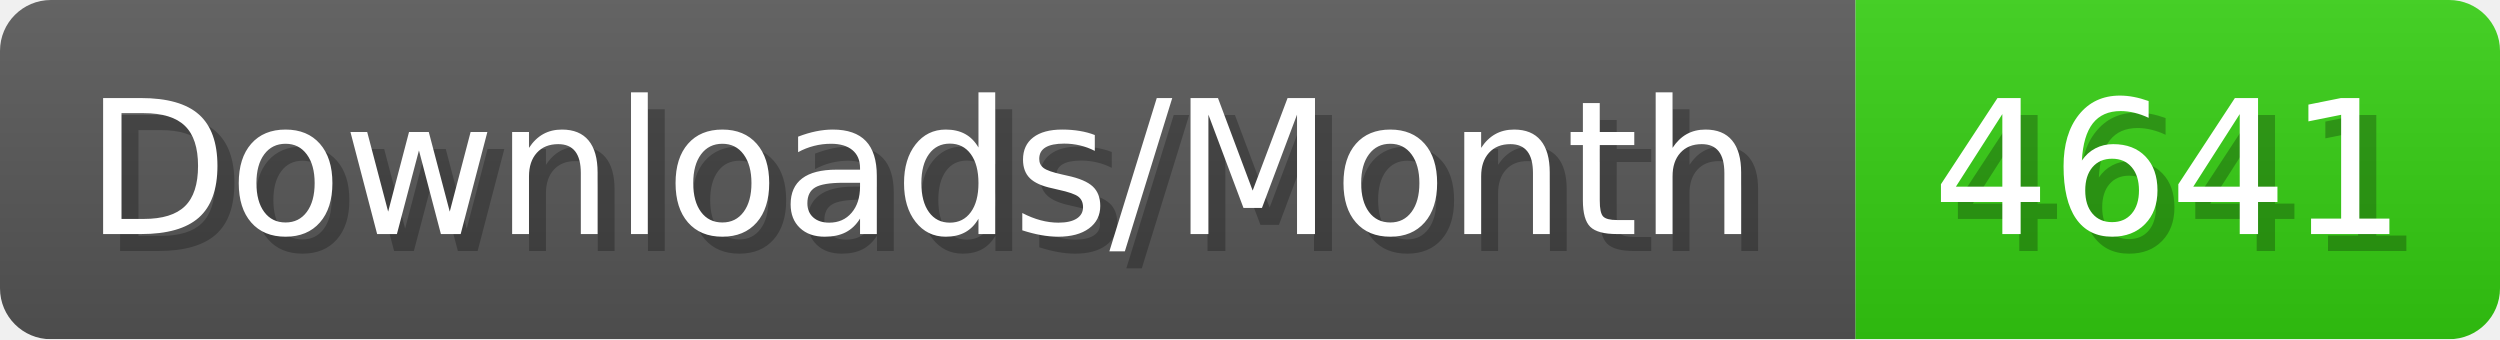
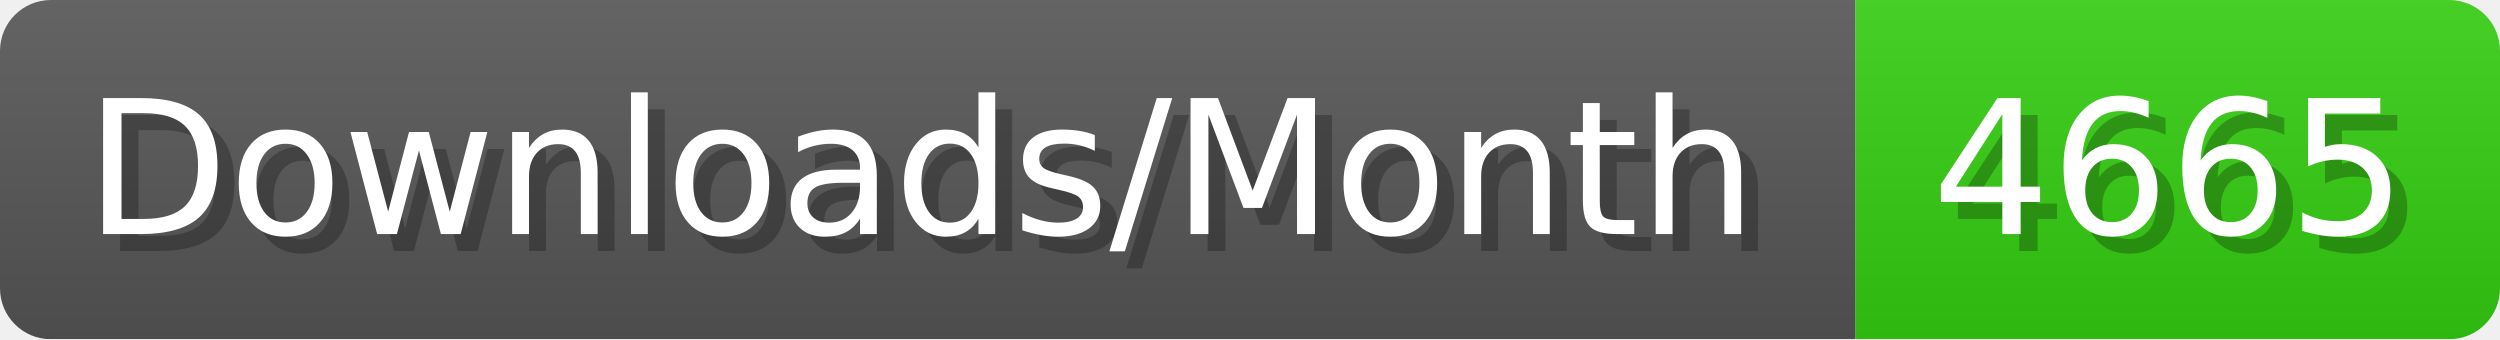
- <svg xmlns="http://www.w3.org/2000/svg" width="147.4" height="20" viewBox="0 0 1474 200" role="img" aria-label="Downloads/Month: 4641">
+ <svg xmlns="http://www.w3.org/2000/svg" width="147.4" height="20" viewBox="0 0 1474 200" role="img" aria-label="Downloads/Month: 4665">
  <linearGradient id="YlXUI" x2="0" y2="100%">
    <stop offset="0" stop-opacity=".1" stop-color="#EEE" />
    <stop offset="1" stop-opacity=".1" />
  </linearGradient>
  <mask id="JHhop">
    <rect width="1474" height="200" rx="30" fill="#FFF" />
  </mask>
  <g mask="url(#JHhop)">
    <rect width="1094" height="200" fill="#555" />
    <rect width="380" height="200" fill="#3C1" x="1094" />
    <rect width="1474" height="200" fill="url(#YlXUI)" />
  </g>
  <g aria-hidden="true" fill="#fff" text-anchor="start" font-family="Verdana,DejaVu Sans,sans-serif" font-size="110">
    <text x="60" y="148" textLength="994" fill="#000" opacity="0.25">Downloads/Month</text>
    <text x="50" y="138" textLength="994">Downloads/Month</text>
-     <text x="1149" y="148" textLength="280" fill="#000" opacity="0.25">4641</text>
-     <text x="1139" y="138" textLength="280">4641</text>
+     <text x="1149" y="148" textLength="280" fill="#000" opacity="0.25">4665</text>
+     <text x="1139" y="138" textLength="280">4665</text>
  </g>
</svg>
